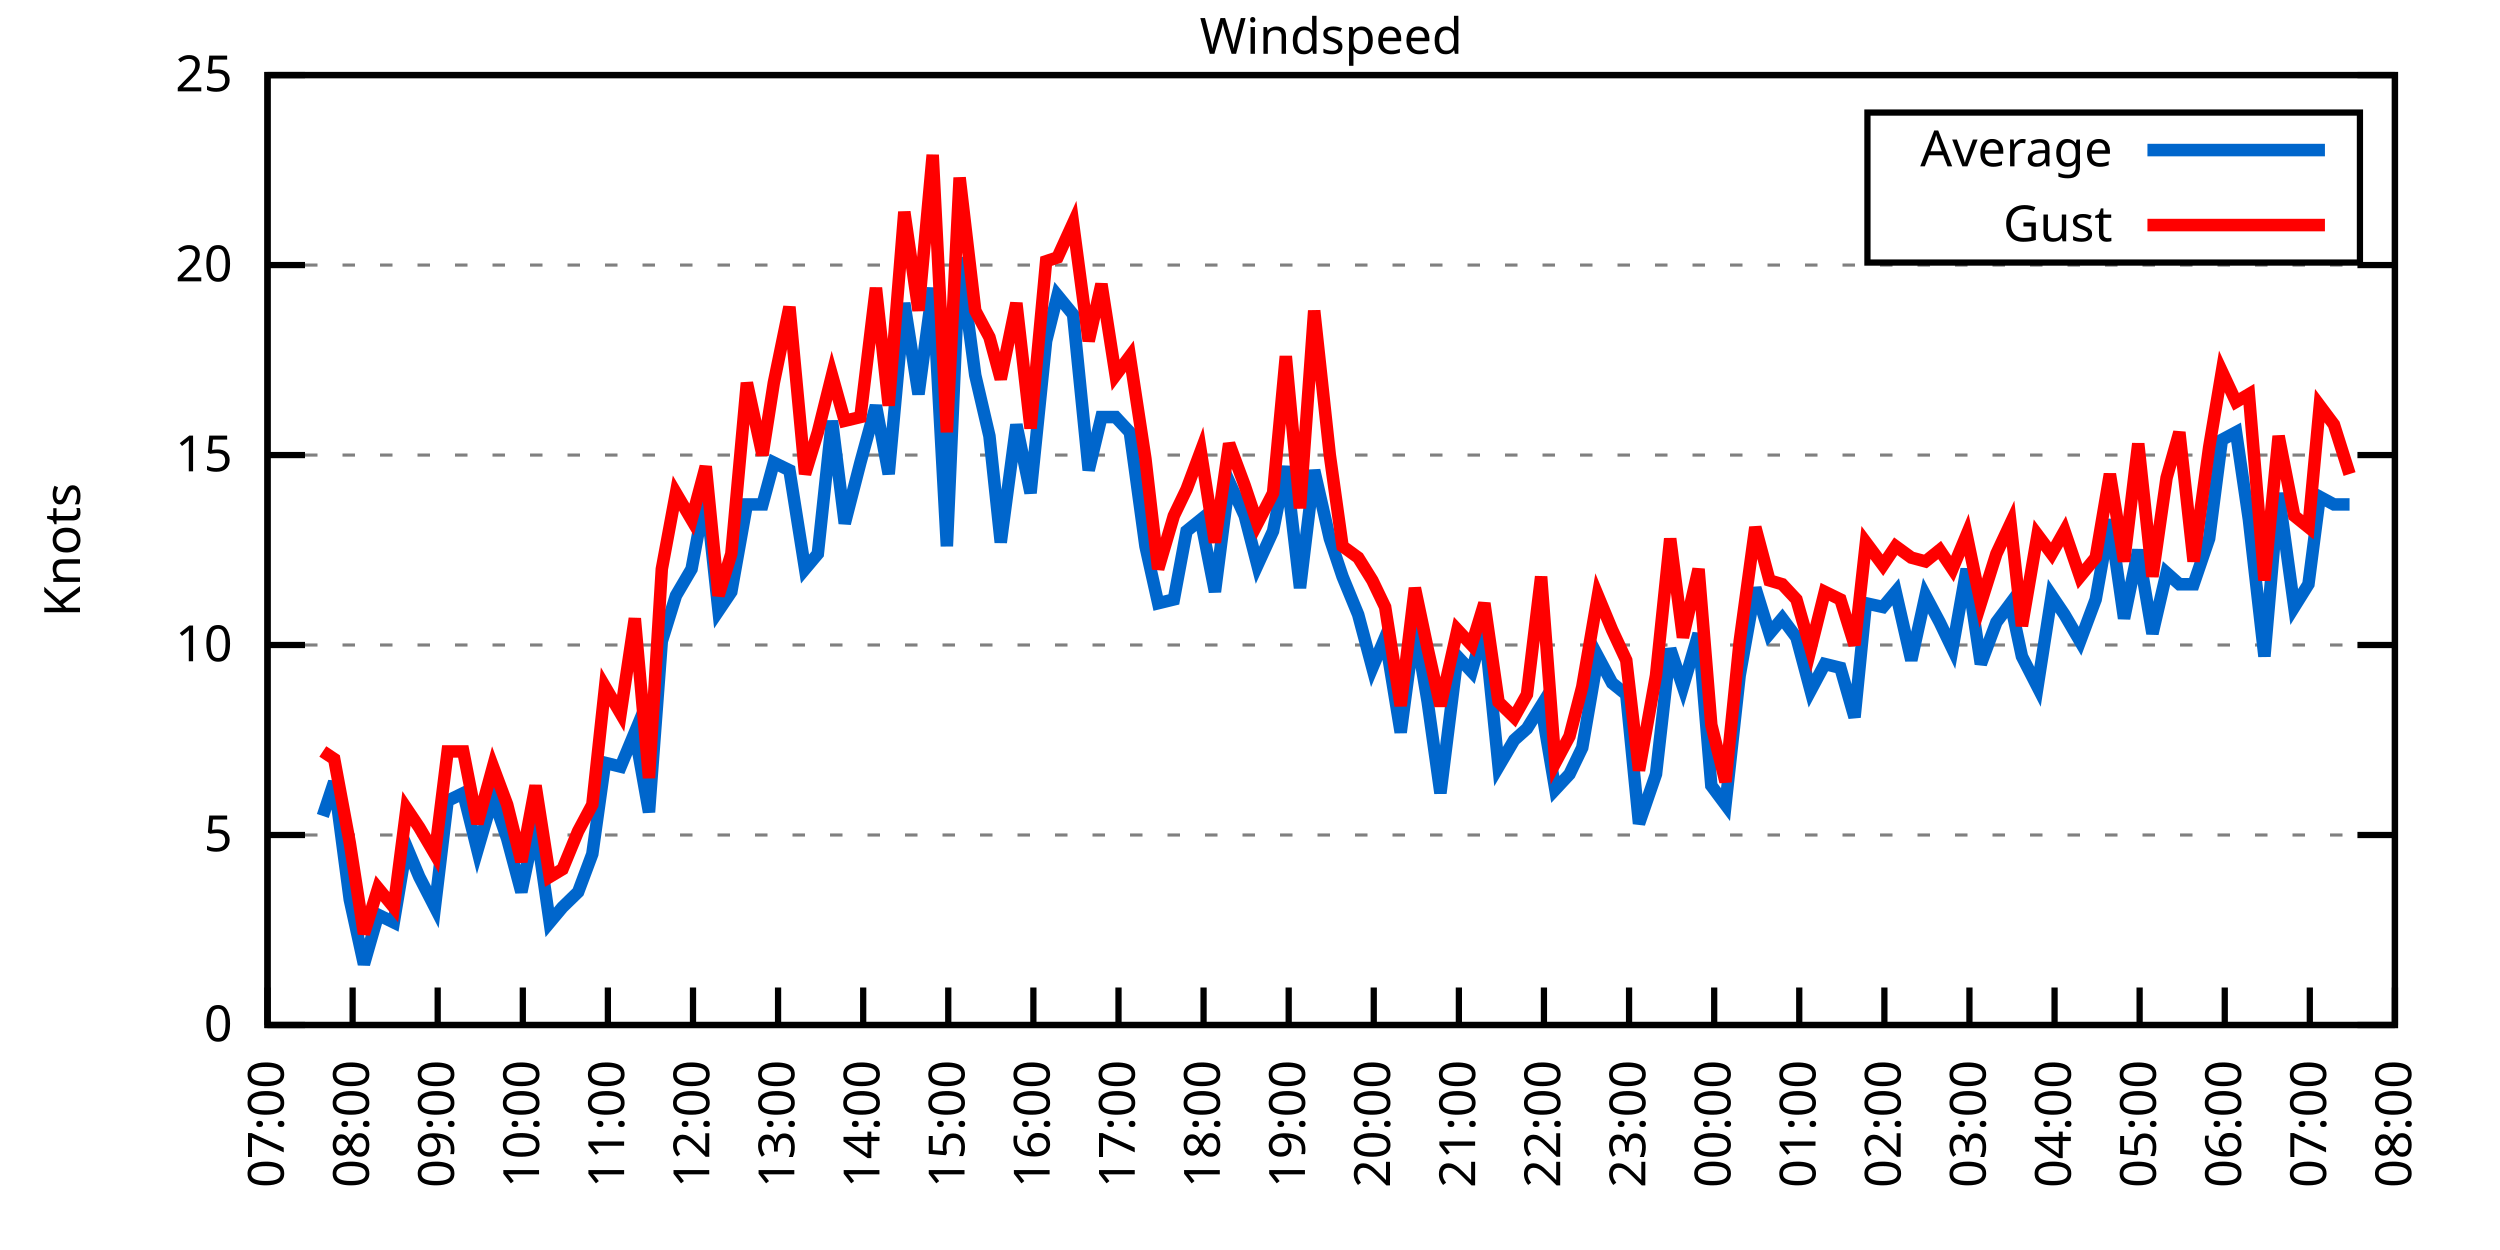
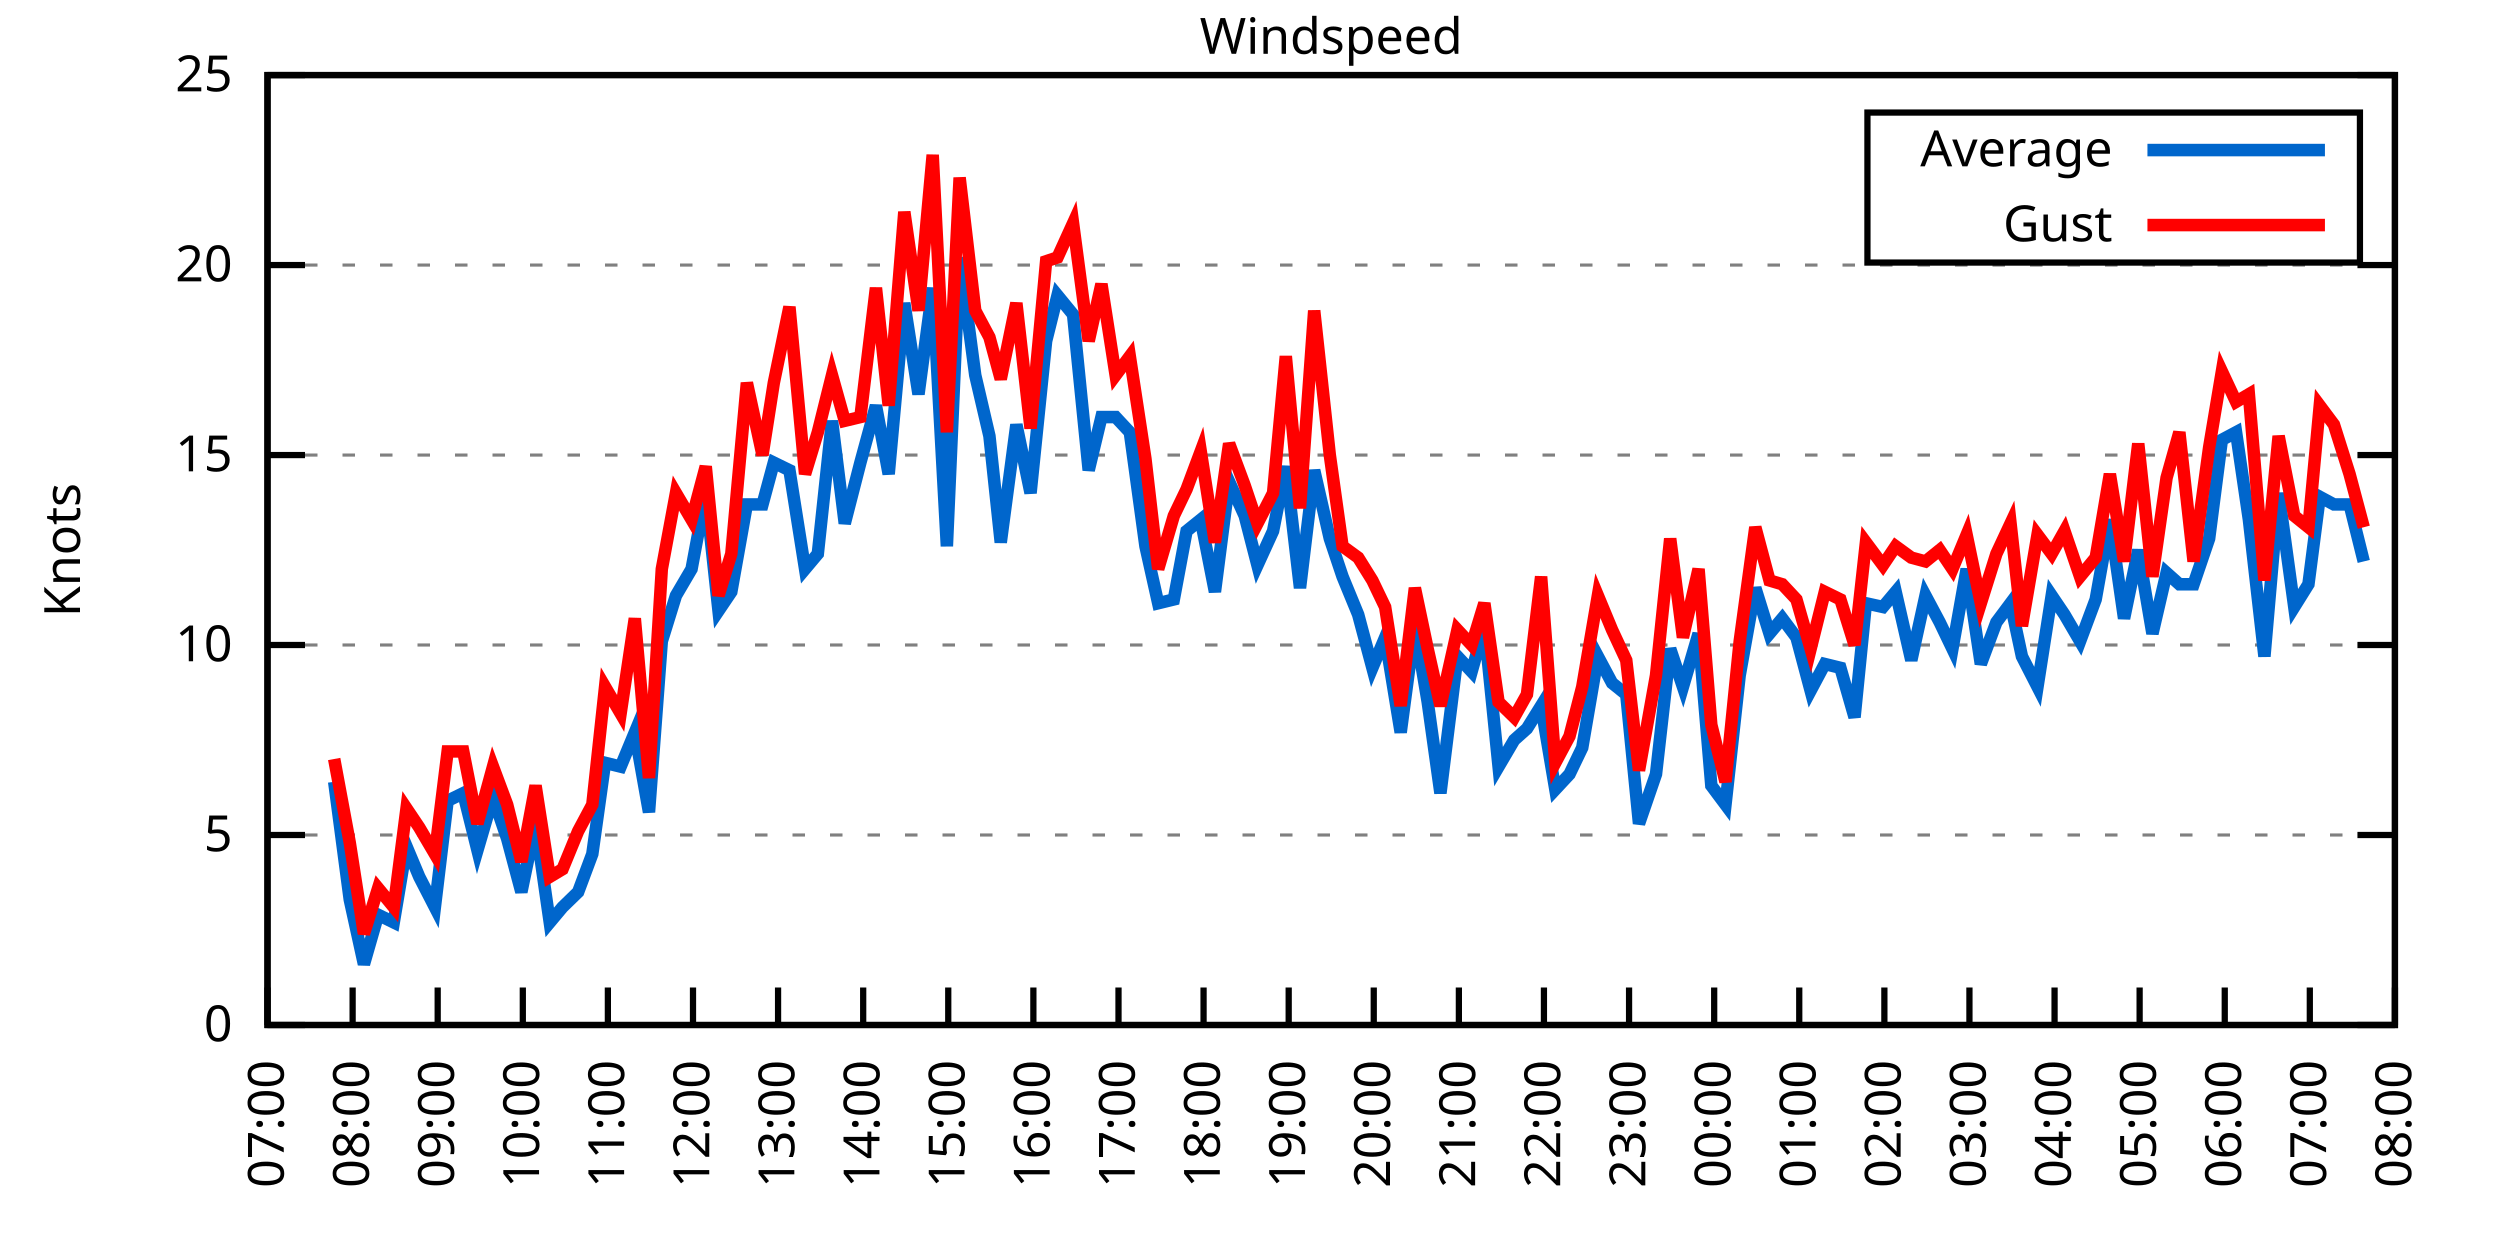
<svg xmlns="http://www.w3.org/2000/svg" xmlns:xlink="http://www.w3.org/1999/xlink" width="400" height="200" viewBox="0 0 400 200">
  <g id="gnuplot_canvas">
    <rect x="0" y="0" width="400" height="200" fill="none" />
    <defs>
      <circle id="gpDot" r="0.5" stroke-width="0.5" stroke="currentColor" />
      <path id="gpPt0" stroke-width="0.333" stroke="currentColor" d="M-1,0 h2 M0,-1 v2" />
      <path id="gpPt1" stroke-width="0.333" stroke="currentColor" d="M-1,-1 L1,1 M1,-1 L-1,1" />
      <path id="gpPt2" stroke-width="0.333" stroke="currentColor" d="M-1,0 L1,0 M0,-1 L0,1 M-1,-1 L1,1 M-1,1 L1,-1" />
      <rect id="gpPt3" stroke-width="0.333" stroke="currentColor" x="-1" y="-1" width="2" height="2" />
      <rect id="gpPt4" stroke-width="0.333" stroke="currentColor" fill="currentColor" x="-1" y="-1" width="2" height="2" />
      <circle id="gpPt5" stroke-width="0.333" stroke="currentColor" cx="0" cy="0" r="1" />
      <use xlink:href="#gpPt5" id="gpPt6" fill="currentColor" stroke="none" />
      <path id="gpPt7" stroke-width="0.333" stroke="currentColor" d="M0,-1.33 L-1.33,0.67 L1.33,0.67 z" />
      <use xlink:href="#gpPt7" id="gpPt8" fill="currentColor" stroke="none" />
      <use xlink:href="#gpPt7" id="gpPt9" stroke="currentColor" transform="rotate(180)" />
      <use xlink:href="#gpPt9" id="gpPt10" fill="currentColor" stroke="none" />
      <use xlink:href="#gpPt3" id="gpPt11" stroke="currentColor" transform="rotate(45)" />
      <use xlink:href="#gpPt11" id="gpPt12" fill="currentColor" stroke="none" />
      <path id="gpPt13" stroke-width="0.333" stroke="currentColor" d="M0,1.330 L1.265,0.411 L0.782,-1.067 L-0.782,-1.076 L-1.265,0.411 z" />
      <use xlink:href="#gpPt13" id="gpPt14" fill="currentColor" stroke="none" />
      <filter id="textbox" filterUnits="objectBoundingBox" x="0" y="0" height="1" width="1">
        <feFlood flood-color="white" flood-opacity="1" result="bgnd" />
        <feComposite in="SourceGraphic" in2="bgnd" operator="atop" />
      </filter>
      <filter id="greybox" filterUnits="objectBoundingBox" x="0" y="0" height="1" width="1">
        <feFlood flood-color="lightgrey" flood-opacity="1" result="grey" />
        <feComposite in="SourceGraphic" in2="grey" operator="atop" />
      </filter>
    </defs>
    <g fill="none" color="white" stroke="currentColor" stroke-width="1.00" stroke-linecap="butt" stroke-linejoin="miter">
</g>
    <g fill="none" color="black" stroke="currentColor" stroke-width="1.00" stroke-linecap="butt" stroke-linejoin="miter">
      <g stroke="none" shape-rendering="crispEdges">
        <polygon fill="rgb(255, 255, 255)" points="42.80,164.00 383.18,164.00 383.18,12.02 42.80,12.02 " />
      </g>
    </g>
    <g fill="none" color="black" stroke="currentColor" stroke-width="1.00" stroke-linecap="butt" stroke-linejoin="miter">
</g>
    <g fill="none" color="black" stroke="black" stroke-width="0.50" stroke-linecap="butt" stroke-linejoin="miter">
</g>
    <g fill="none" color="gray" stroke="currentColor" stroke-width="0.50" stroke-linecap="butt" stroke-linejoin="miter">
      <path stroke="gray" stroke-dasharray="2,4" class="gridline" d="M42.80,164.00 L383.19,164.00  " />
    </g>
    <g fill="none" color="gray" stroke="gray" stroke-width="1.00" stroke-linecap="butt" stroke-linejoin="miter">
</g>
    <g fill="none" color="black" stroke="currentColor" stroke-width="1.00" stroke-linecap="butt" stroke-linejoin="miter">
      <path stroke="black" d="M42.80,164.00 L48.80,164.00 M383.19,164.00 L377.19,164.00  " />
      <g transform="translate(37.20,166.60)" stroke="none" fill="black" font-family="Sans" font-size="8.00" text-anchor="end">
        <text>
          <tspan font-family="Sans"> 0</tspan>
        </text>
      </g>
    </g>
    <g fill="none" color="black" stroke="currentColor" stroke-width="1.00" stroke-linecap="butt" stroke-linejoin="miter">
</g>
    <g fill="none" color="black" stroke="black" stroke-width="0.50" stroke-linecap="butt" stroke-linejoin="miter">
</g>
    <g fill="none" color="gray" stroke="currentColor" stroke-width="0.50" stroke-linecap="butt" stroke-linejoin="miter">
      <path stroke="gray" stroke-dasharray="2,4" class="gridline" d="M42.80,133.60 L383.19,133.60  " />
    </g>
    <g fill="none" color="gray" stroke="gray" stroke-width="1.00" stroke-linecap="butt" stroke-linejoin="miter">
</g>
    <g fill="none" color="black" stroke="currentColor" stroke-width="1.00" stroke-linecap="butt" stroke-linejoin="miter">
      <path stroke="black" d="M42.80,133.60 L48.80,133.60 M383.19,133.60 L377.19,133.60  " />
      <g transform="translate(37.20,136.20)" stroke="none" fill="black" font-family="Sans" font-size="8.00" text-anchor="end">
        <text>
          <tspan font-family="Sans"> 5</tspan>
        </text>
      </g>
    </g>
    <g fill="none" color="black" stroke="currentColor" stroke-width="1.00" stroke-linecap="butt" stroke-linejoin="miter">
</g>
    <g fill="none" color="black" stroke="black" stroke-width="0.50" stroke-linecap="butt" stroke-linejoin="miter">
</g>
    <g fill="none" color="gray" stroke="currentColor" stroke-width="0.50" stroke-linecap="butt" stroke-linejoin="miter">
      <path stroke="gray" stroke-dasharray="2,4" class="gridline" d="M42.80,103.20 L383.19,103.20  " />
    </g>
    <g fill="none" color="gray" stroke="gray" stroke-width="1.00" stroke-linecap="butt" stroke-linejoin="miter">
</g>
    <g fill="none" color="black" stroke="currentColor" stroke-width="1.00" stroke-linecap="butt" stroke-linejoin="miter">
      <path stroke="black" d="M42.80,103.20 L48.80,103.20 M383.19,103.20 L377.19,103.20  " />
      <g transform="translate(37.20,105.80)" stroke="none" fill="black" font-family="Sans" font-size="8.00" text-anchor="end">
        <text>
          <tspan font-family="Sans"> 10</tspan>
        </text>
      </g>
    </g>
    <g fill="none" color="black" stroke="currentColor" stroke-width="1.00" stroke-linecap="butt" stroke-linejoin="miter">
</g>
    <g fill="none" color="black" stroke="black" stroke-width="0.50" stroke-linecap="butt" stroke-linejoin="miter">
</g>
    <g fill="none" color="gray" stroke="currentColor" stroke-width="0.50" stroke-linecap="butt" stroke-linejoin="miter">
      <path stroke="gray" stroke-dasharray="2,4" class="gridline" d="M42.80,72.81 L383.19,72.81  " />
    </g>
    <g fill="none" color="gray" stroke="gray" stroke-width="1.00" stroke-linecap="butt" stroke-linejoin="miter">
</g>
    <g fill="none" color="black" stroke="currentColor" stroke-width="1.00" stroke-linecap="butt" stroke-linejoin="miter">
      <path stroke="black" d="M42.80,72.81 L48.80,72.81 M383.19,72.81 L377.19,72.81  " />
      <g transform="translate(37.20,75.41)" stroke="none" fill="black" font-family="Sans" font-size="8.00" text-anchor="end">
        <text>
          <tspan font-family="Sans"> 15</tspan>
        </text>
      </g>
    </g>
    <g fill="none" color="black" stroke="currentColor" stroke-width="1.00" stroke-linecap="butt" stroke-linejoin="miter">
</g>
    <g fill="none" color="black" stroke="black" stroke-width="0.50" stroke-linecap="butt" stroke-linejoin="miter">
</g>
    <g fill="none" color="gray" stroke="currentColor" stroke-width="0.50" stroke-linecap="butt" stroke-linejoin="miter">
      <path stroke="gray" stroke-dasharray="2,4" class="gridline" d="M42.80,42.41 L383.19,42.41  " />
    </g>
    <g fill="none" color="gray" stroke="gray" stroke-width="1.00" stroke-linecap="butt" stroke-linejoin="miter">
</g>
    <g fill="none" color="black" stroke="currentColor" stroke-width="1.00" stroke-linecap="butt" stroke-linejoin="miter">
      <path stroke="black" d="M42.80,42.41 L48.80,42.41 M383.19,42.41 L377.19,42.41  " />
      <g transform="translate(37.20,45.01)" stroke="none" fill="black" font-family="Sans" font-size="8.00" text-anchor="end">
        <text>
          <tspan font-family="Sans"> 20</tspan>
        </text>
      </g>
    </g>
    <g fill="none" color="black" stroke="currentColor" stroke-width="1.00" stroke-linecap="butt" stroke-linejoin="miter">
</g>
    <g fill="none" color="black" stroke="black" stroke-width="0.50" stroke-linecap="butt" stroke-linejoin="miter">
</g>
    <g fill="none" color="gray" stroke="currentColor" stroke-width="0.50" stroke-linecap="butt" stroke-linejoin="miter">
      <path stroke="gray" stroke-dasharray="2,4" class="gridline" d="M42.80,12.01 L383.19,12.01  " />
    </g>
    <g fill="none" color="gray" stroke="gray" stroke-width="1.00" stroke-linecap="butt" stroke-linejoin="miter">
</g>
    <g fill="none" color="black" stroke="currentColor" stroke-width="1.00" stroke-linecap="butt" stroke-linejoin="miter">
      <path stroke="black" d="M42.80,12.01 L48.80,12.01 M383.19,12.01 L377.19,12.01  " />
      <g transform="translate(37.20,14.61)" stroke="none" fill="black" font-family="Sans" font-size="8.00" text-anchor="end">
        <text>
          <tspan font-family="Sans"> 25</tspan>
        </text>
      </g>
    </g>
    <g fill="none" color="black" stroke="currentColor" stroke-width="1.00" stroke-linecap="butt" stroke-linejoin="miter">
      <path stroke="black" d="M42.80,164.00 L42.80,158.00  " />
      <g transform="translate(45.40,169.60) rotate(270.00)" stroke="none" fill="black" font-family="Sans" font-size="8.00" text-anchor="end">
        <text>
          <tspan font-family="Sans">07:00</tspan>
        </text>
      </g>
    </g>
    <g fill="none" color="black" stroke="currentColor" stroke-width="1.00" stroke-linecap="butt" stroke-linejoin="miter">
      <path stroke="black" d="M56.42,164.00 L56.42,158.00  " />
      <g transform="translate(59.02,169.60) rotate(270.00)" stroke="none" fill="black" font-family="Sans" font-size="8.00" text-anchor="end">
        <text>
          <tspan font-family="Sans">08:00</tspan>
        </text>
      </g>
    </g>
    <g fill="none" color="black" stroke="currentColor" stroke-width="1.00" stroke-linecap="butt" stroke-linejoin="miter">
      <path stroke="black" d="M70.03,164.00 L70.03,158.00  " />
      <g transform="translate(72.63,169.60) rotate(270.00)" stroke="none" fill="black" font-family="Sans" font-size="8.00" text-anchor="end">
        <text>
          <tspan font-family="Sans">09:00</tspan>
        </text>
      </g>
    </g>
    <g fill="none" color="black" stroke="currentColor" stroke-width="1.00" stroke-linecap="butt" stroke-linejoin="miter">
      <path stroke="black" d="M83.65,164.00 L83.65,158.00  " />
      <g transform="translate(86.25,169.60) rotate(270.00)" stroke="none" fill="black" font-family="Sans" font-size="8.00" text-anchor="end">
        <text>
          <tspan font-family="Sans">10:00</tspan>
        </text>
      </g>
    </g>
    <g fill="none" color="black" stroke="currentColor" stroke-width="1.00" stroke-linecap="butt" stroke-linejoin="miter">
      <path stroke="black" d="M97.26,164.00 L97.26,158.00  " />
      <g transform="translate(99.86,169.60) rotate(270.00)" stroke="none" fill="black" font-family="Sans" font-size="8.00" text-anchor="end">
        <text>
          <tspan font-family="Sans">11:00</tspan>
        </text>
      </g>
    </g>
    <g fill="none" color="black" stroke="currentColor" stroke-width="1.00" stroke-linecap="butt" stroke-linejoin="miter">
      <path stroke="black" d="M110.88,164.00 L110.88,158.00  " />
      <g transform="translate(113.48,169.60) rotate(270.00)" stroke="none" fill="black" font-family="Sans" font-size="8.00" text-anchor="end">
        <text>
          <tspan font-family="Sans">12:00</tspan>
        </text>
      </g>
    </g>
    <g fill="none" color="black" stroke="currentColor" stroke-width="1.00" stroke-linecap="butt" stroke-linejoin="miter">
      <path stroke="black" d="M124.49,164.00 L124.49,158.00  " />
      <g transform="translate(127.09,169.60) rotate(270.00)" stroke="none" fill="black" font-family="Sans" font-size="8.00" text-anchor="end">
        <text>
          <tspan font-family="Sans">13:00</tspan>
        </text>
      </g>
    </g>
    <g fill="none" color="black" stroke="currentColor" stroke-width="1.00" stroke-linecap="butt" stroke-linejoin="miter">
      <path stroke="black" d="M138.11,164.00 L138.11,158.00  " />
      <g transform="translate(140.71,169.60) rotate(270.00)" stroke="none" fill="black" font-family="Sans" font-size="8.00" text-anchor="end">
        <text>
          <tspan font-family="Sans">14:00</tspan>
        </text>
      </g>
    </g>
    <g fill="none" color="black" stroke="currentColor" stroke-width="1.00" stroke-linecap="butt" stroke-linejoin="miter">
      <path stroke="black" d="M151.72,164.00 L151.72,158.00  " />
      <g transform="translate(154.32,169.60) rotate(270.00)" stroke="none" fill="black" font-family="Sans" font-size="8.00" text-anchor="end">
        <text>
          <tspan font-family="Sans">15:00</tspan>
        </text>
      </g>
    </g>
    <g fill="none" color="black" stroke="currentColor" stroke-width="1.00" stroke-linecap="butt" stroke-linejoin="miter">
      <path stroke="black" d="M165.34,164.00 L165.34,158.00  " />
      <g transform="translate(167.94,169.60) rotate(270.00)" stroke="none" fill="black" font-family="Sans" font-size="8.00" text-anchor="end">
        <text>
          <tspan font-family="Sans">16:00</tspan>
        </text>
      </g>
    </g>
    <g fill="none" color="black" stroke="currentColor" stroke-width="1.00" stroke-linecap="butt" stroke-linejoin="miter">
      <path stroke="black" d="M178.96,164.00 L178.96,158.00  " />
      <g transform="translate(181.56,169.60) rotate(270.00)" stroke="none" fill="black" font-family="Sans" font-size="8.00" text-anchor="end">
        <text>
          <tspan font-family="Sans">17:00</tspan>
        </text>
      </g>
    </g>
    <g fill="none" color="black" stroke="currentColor" stroke-width="1.00" stroke-linecap="butt" stroke-linejoin="miter">
      <path stroke="black" d="M192.57,164.00 L192.57,158.00  " />
      <g transform="translate(195.17,169.60) rotate(270.00)" stroke="none" fill="black" font-family="Sans" font-size="8.00" text-anchor="end">
        <text>
          <tspan font-family="Sans">18:00</tspan>
        </text>
      </g>
    </g>
    <g fill="none" color="black" stroke="currentColor" stroke-width="1.00" stroke-linecap="butt" stroke-linejoin="miter">
      <path stroke="black" d="M206.19,164.00 L206.19,158.00  " />
      <g transform="translate(208.79,169.60) rotate(270.00)" stroke="none" fill="black" font-family="Sans" font-size="8.00" text-anchor="end">
        <text>
          <tspan font-family="Sans">19:00</tspan>
        </text>
      </g>
    </g>
    <g fill="none" color="black" stroke="currentColor" stroke-width="1.00" stroke-linecap="butt" stroke-linejoin="miter">
      <path stroke="black" d="M219.80,164.00 L219.80,158.00  " />
      <g transform="translate(222.40,169.60) rotate(270.00)" stroke="none" fill="black" font-family="Sans" font-size="8.00" text-anchor="end">
        <text>
          <tspan font-family="Sans">20:00</tspan>
        </text>
      </g>
    </g>
    <g fill="none" color="black" stroke="currentColor" stroke-width="1.00" stroke-linecap="butt" stroke-linejoin="miter">
      <path stroke="black" d="M233.42,164.00 L233.42,158.00  " />
      <g transform="translate(236.02,169.60) rotate(270.00)" stroke="none" fill="black" font-family="Sans" font-size="8.00" text-anchor="end">
        <text>
          <tspan font-family="Sans">21:00</tspan>
        </text>
      </g>
    </g>
    <g fill="none" color="black" stroke="currentColor" stroke-width="1.00" stroke-linecap="butt" stroke-linejoin="miter">
      <path stroke="black" d="M247.03,164.00 L247.03,158.00  " />
      <g transform="translate(249.63,169.60) rotate(270.00)" stroke="none" fill="black" font-family="Sans" font-size="8.00" text-anchor="end">
        <text>
          <tspan font-family="Sans">22:00</tspan>
        </text>
      </g>
    </g>
    <g fill="none" color="black" stroke="currentColor" stroke-width="1.00" stroke-linecap="butt" stroke-linejoin="miter">
      <path stroke="black" d="M260.65,164.00 L260.65,158.00  " />
      <g transform="translate(263.25,169.60) rotate(270.00)" stroke="none" fill="black" font-family="Sans" font-size="8.00" text-anchor="end">
        <text>
          <tspan font-family="Sans">23:00</tspan>
        </text>
      </g>
    </g>
    <g fill="none" color="black" stroke="currentColor" stroke-width="1.00" stroke-linecap="butt" stroke-linejoin="miter">
      <path stroke="black" d="M274.27,164.00 L274.27,158.00  " />
      <g transform="translate(276.87,169.60) rotate(270.00)" stroke="none" fill="black" font-family="Sans" font-size="8.00" text-anchor="end">
        <text>
          <tspan font-family="Sans">00:00</tspan>
        </text>
      </g>
    </g>
    <g fill="none" color="black" stroke="currentColor" stroke-width="1.00" stroke-linecap="butt" stroke-linejoin="miter">
      <path stroke="black" d="M287.88,164.00 L287.88,158.00  " />
      <g transform="translate(290.48,169.60) rotate(270.00)" stroke="none" fill="black" font-family="Sans" font-size="8.00" text-anchor="end">
        <text>
          <tspan font-family="Sans">01:00</tspan>
        </text>
      </g>
    </g>
    <g fill="none" color="black" stroke="currentColor" stroke-width="1.00" stroke-linecap="butt" stroke-linejoin="miter">
      <path stroke="black" d="M301.50,164.00 L301.50,158.00  " />
      <g transform="translate(304.10,169.60) rotate(270.00)" stroke="none" fill="black" font-family="Sans" font-size="8.00" text-anchor="end">
        <text>
          <tspan font-family="Sans">02:00</tspan>
        </text>
      </g>
    </g>
    <g fill="none" color="black" stroke="currentColor" stroke-width="1.00" stroke-linecap="butt" stroke-linejoin="miter">
      <path stroke="black" d="M315.11,164.00 L315.11,158.00  " />
      <g transform="translate(317.71,169.60) rotate(270.00)" stroke="none" fill="black" font-family="Sans" font-size="8.00" text-anchor="end">
        <text>
          <tspan font-family="Sans">03:00</tspan>
        </text>
      </g>
    </g>
    <g fill="none" color="black" stroke="currentColor" stroke-width="1.00" stroke-linecap="butt" stroke-linejoin="miter">
      <path stroke="black" d="M328.73,164.00 L328.73,158.00  " />
      <g transform="translate(331.33,169.60) rotate(270.00)" stroke="none" fill="black" font-family="Sans" font-size="8.00" text-anchor="end">
        <text>
          <tspan font-family="Sans">04:00</tspan>
        </text>
      </g>
    </g>
    <g fill="none" color="black" stroke="currentColor" stroke-width="1.00" stroke-linecap="butt" stroke-linejoin="miter">
      <path stroke="black" d="M342.34,164.00 L342.34,158.00  " />
      <g transform="translate(344.94,169.60) rotate(270.00)" stroke="none" fill="black" font-family="Sans" font-size="8.00" text-anchor="end">
        <text>
          <tspan font-family="Sans">05:00</tspan>
        </text>
      </g>
    </g>
    <g fill="none" color="black" stroke="currentColor" stroke-width="1.00" stroke-linecap="butt" stroke-linejoin="miter">
      <path stroke="black" d="M355.96,164.00 L355.96,158.00  " />
      <g transform="translate(358.56,169.60) rotate(270.00)" stroke="none" fill="black" font-family="Sans" font-size="8.00" text-anchor="end">
        <text>
          <tspan font-family="Sans">06:00</tspan>
        </text>
      </g>
    </g>
    <g fill="none" color="black" stroke="currentColor" stroke-width="1.00" stroke-linecap="butt" stroke-linejoin="miter">
      <path stroke="black" d="M369.57,164.00 L369.57,158.00  " />
      <g transform="translate(372.17,169.60) rotate(270.00)" stroke="none" fill="black" font-family="Sans" font-size="8.00" text-anchor="end">
        <text>
          <tspan font-family="Sans">07:00</tspan>
        </text>
      </g>
    </g>
    <g fill="none" color="black" stroke="currentColor" stroke-width="1.00" stroke-linecap="butt" stroke-linejoin="miter">
      <path stroke="black" d="M383.19,164.00 L383.19,158.00  " />
      <g transform="translate(385.79,169.60) rotate(270.00)" stroke="none" fill="black" font-family="Sans" font-size="8.00" text-anchor="end">
        <text>
          <tspan font-family="Sans">08:00</tspan>
        </text>
      </g>
    </g>
    <g fill="none" color="black" stroke="currentColor" stroke-width="1.00" stroke-linecap="butt" stroke-linejoin="miter">
</g>
    <g fill="none" color="black" stroke="currentColor" stroke-width="1.00" stroke-linecap="butt" stroke-linejoin="miter">
      <path stroke="black" d="M42.80,12.01 L42.80,164.00 L383.19,164.00 L383.19,12.01 L42.80,12.01 Z  " />
    </g>
    <g fill="none" color="black" stroke="currentColor" stroke-width="1.00" stroke-linecap="butt" stroke-linejoin="miter">
</g>
    <g fill="none" color="black" stroke="currentColor" stroke-width="1.00" stroke-linecap="butt" stroke-linejoin="miter">
      <path stroke="black" d="M298.79,42.01 L298.79,18.01 L377.59,18.01 L377.59,42.01 L298.79,42.01 Z  " />
    </g>
    <g id="Windspeed_plot_1">
      <g fill="none" color="white" stroke="black" stroke-width="2.00" stroke-linecap="butt" stroke-linejoin="miter">
</g>
      <g fill="none" color="black" stroke="currentColor" stroke-width="2.00" stroke-linecap="butt" stroke-linejoin="miter">
        <g transform="translate(337.99,26.61)" stroke="none" fill="black" font-family="Sans" font-size="8.00" text-anchor="end">
          <text>
            <tspan font-family="Sans">Average</tspan>
          </text>
        </g>
      </g>
      <g fill="none" color="black" stroke="currentColor" stroke-width="2.00" stroke-linecap="butt" stroke-linejoin="miter">
-         <path stroke="rgb(  0, 102, 204)" d="M343.59,24.01 L371.99,24.01 M51.65,130.56 L53.47,125.09 L55.96,143.94 L58.23,154.27 L60.50,146.37 L63.00,147.59   L65.04,135.43 L67.08,140.29 L69.58,145.15 L71.62,128.13 L74.12,126.91 L76.39,136.03 L78.88,127.52 L81.15,134.21   L83.42,142.72 L85.69,131.78 L87.96,147.59 L90.00,145.15 L92.50,142.72 L94.77,136.64 L96.81,122.05 L99.30,122.66   L101.57,117.19 L103.84,129.95 L105.89,102.60 L108.15,95.30 L110.65,91.04 L112.92,78.89 L114.96,97.73 L117.01,94.69   L119.50,80.71 L122.00,80.71 L123.81,74.02 L126.31,75.24 L128.81,91.04 L130.85,88.61 L133.12,67.33 L135.16,83.75   L137.66,74.02 L140.15,64.90 L142.19,75.85 L144.69,48.49 L146.96,63.08 L149.23,46.06 L151.50,87.40 L153.54,41.19   L156.04,60.04 L158.31,69.77 L160.12,86.79 L162.62,67.94 L164.89,78.89 L167.38,54.57 L169.20,47.27 L171.69,50.31   L174.19,75.24 L176.23,66.73 L178.50,66.73 L180.77,69.16 L183.27,87.40 L185.31,96.52 L187.81,95.91 L189.85,84.97   L192.12,83.14 L194.39,94.69 L196.66,77.06 L199.15,82.53 L201.19,90.44 L203.69,84.97 L205.73,74.63 L208.00,94.08   L210.27,75.24 L212.77,86.18 L214.81,92.26 L217.31,98.34 L219.58,106.85 L221.62,101.99 L224.11,117.19 L226.38,100.16   L228.43,112.32 L230.47,126.91 L233.19,105.03 L235.46,107.46 L237.50,100.16 L239.77,122.66 L242.27,118.40 L244.31,116.58   L246.58,112.93 L248.85,126.31 L251.12,123.87 L253.16,119.62 L255.66,105.03 L257.93,109.28 L260.20,111.11 L262.24,131.78   L264.96,123.87 L267.23,103.81 L269.27,109.89 L271.77,101.38 L273.81,125.70 L276.08,128.74 L278.35,108.07 L280.85,94.08   L283.12,101.38 L285.16,98.95 L287.43,101.99 L289.70,110.50 L291.97,106.24 L294.46,106.85 L296.73,114.76 L298.55,96.52   L301.27,97.12 L303.31,94.69 L305.81,105.64 L308.08,95.30 L310.35,99.56 L312.39,103.81 L314.66,91.04 L316.93,106.24   L319.42,99.56 L321.69,96.52 L323.51,105.03 L326.00,109.89 L328.27,95.30 L330.32,98.34 L332.81,102.60 L335.31,95.91   L337.58,83.14 L339.85,98.95 L342.12,88.00 L344.39,101.38 L346.65,91.65 L348.70,93.48 L350.97,93.48 L353.46,86.18   L355.50,70.37 L357.77,69.16 L359.82,83.14 L362.31,105.03 L364.58,78.89 L367.08,97.12 L369.35,93.48 L371.16,79.49   L373.43,80.71 L375.93,80.71  " />
+         <path stroke="rgb(  0, 102, 204)" d="M343.59,24.01 L371.99,24.01 M53.47,125.09 L55.96,143.94 L58.23,154.27 L60.50,146.37 L63.00,147.59 L65.04,135.43   L67.08,140.29 L69.58,145.15 L71.62,128.13 L74.12,126.91 L76.39,136.03 L78.88,127.52 L81.15,134.21 L83.42,142.72   L85.69,131.78 L87.96,147.59 L90.00,145.15 L92.50,142.72 L94.77,136.64 L96.81,122.05 L99.30,122.66 L101.57,117.19   L103.84,129.95 L105.89,102.60 L108.15,95.30 L110.65,91.04 L112.92,78.89 L114.96,97.73 L117.01,94.69 L119.50,80.71   L122.00,80.71 L123.81,74.02 L126.31,75.24 L128.81,91.04 L130.85,88.61 L133.12,67.33 L135.16,83.75 L137.66,74.02   L140.15,64.90 L142.19,75.85 L144.69,48.49 L146.96,63.08 L149.23,46.06 L151.50,87.40 L153.54,41.19 L156.04,60.04   L158.31,69.77 L160.12,86.79 L162.62,67.94 L164.89,78.89 L167.38,54.57 L169.20,47.27 L171.69,50.31 L174.19,75.24   L176.23,66.73 L178.50,66.73 L180.77,69.16 L183.27,87.40 L185.31,96.52 L187.81,95.91 L189.85,84.97 L192.12,83.14   L194.39,94.69 L196.66,77.06 L199.15,82.53 L201.19,90.44 L203.69,84.97 L205.73,74.63 L208.00,94.08 L210.27,75.24   L212.77,86.18 L214.81,92.26 L217.31,98.34 L219.58,106.85 L221.62,101.99 L224.11,117.19 L226.38,100.16 L228.43,112.32   L230.47,126.91 L233.19,105.03 L235.46,107.46 L237.50,100.16 L239.77,122.66 L242.27,118.40 L244.31,116.58 L246.58,112.93   L248.85,126.31 L251.12,123.87 L253.16,119.62 L255.66,105.03 L257.93,109.28 L260.20,111.11 L262.24,131.78 L264.96,123.87   L267.23,103.81 L269.27,109.89 L271.77,101.38 L273.81,125.70 L276.08,128.74 L278.35,108.07 L280.85,94.08 L283.12,101.38   L285.16,98.95 L287.43,101.99 L289.70,110.50 L291.97,106.24 L294.46,106.85 L296.73,114.76 L298.55,96.52 L301.27,97.12   L303.31,94.69 L305.81,105.64 L308.08,95.30 L310.35,99.56 L312.39,103.81 L314.66,91.04 L316.93,106.24 L319.42,99.56   L321.69,96.52 L323.51,105.03 L326.00,109.89 L328.27,95.30 L330.32,98.34 L332.81,102.60 L335.31,95.91 L337.58,83.14   L339.85,98.95 L342.12,88.00 L344.39,101.38 L346.65,91.65 L348.70,93.48 L350.97,93.48 L353.46,86.18 L355.50,70.37   L357.77,69.16 L359.82,83.14 L362.31,105.03 L364.58,78.89 L367.08,97.12 L369.35,93.48 L371.16,79.49 L373.43,80.71   L375.93,80.71 L378.20,89.83  " />
      </g>
    </g>
    <g id="Windspeed_plot_2">
      <g fill="none" color="black" stroke="currentColor" stroke-width="2.00" stroke-linecap="butt" stroke-linejoin="miter">
        <g transform="translate(337.99,38.61)" stroke="none" fill="black" font-family="Sans" font-size="8.00" text-anchor="end">
          <text>
            <tspan font-family="Sans">Gust</tspan>
          </text>
        </g>
      </g>
      <g fill="none" color="black" stroke="currentColor" stroke-width="2.00" stroke-linecap="butt" stroke-linejoin="miter">
-         <path stroke="rgb(255,   0,   0)" d="M343.59,36.01 L371.99,36.01 M51.65,120.23 L53.47,121.44 L55.96,134.82 L58.23,149.41 L60.50,142.11 L63.00,145.15   L65.04,129.35 L67.08,132.39 L69.58,136.64 L71.62,120.23 L74.12,120.23 L76.39,131.78 L78.88,122.66 L81.15,128.74   L83.42,137.86 L85.69,125.70 L87.96,140.29 L90.00,139.07 L92.50,132.99 L94.77,128.74 L96.81,109.89 L99.30,114.15   L101.57,98.95 L103.84,124.48 L105.89,91.04 L108.15,78.89 L110.65,83.14 L112.92,74.63 L114.96,95.30 L117.01,88.61   L119.50,61.25 L122.00,72.81 L123.81,61.25 L126.31,49.10 L128.81,75.85 L130.85,69.16 L133.12,60.04 L135.16,67.33   L137.66,66.73 L140.15,46.06 L142.19,64.90 L144.69,33.90 L146.96,49.70 L149.23,24.78 L151.50,69.16 L153.54,28.42   L156.04,49.70 L158.31,53.96 L160.12,60.65 L162.62,48.49 L164.89,68.55 L167.38,41.80 L169.20,41.19 L171.69,35.72   L174.19,54.57 L176.23,45.45 L178.50,60.04 L180.77,57.00 L183.27,73.41 L185.31,91.04 L187.81,82.53 L189.85,78.28   L192.12,72.20 L194.39,86.79 L196.66,70.98 L199.15,77.67 L201.19,83.75 L203.69,78.89 L205.73,57.00 L208.00,81.32   L210.27,49.70 L212.77,72.81 L214.81,87.40 L217.31,89.22 L219.58,92.87 L221.62,97.12 L224.11,112.93 L226.38,94.08   L228.43,103.81 L230.47,112.93 L233.19,100.77 L235.46,103.20 L237.50,96.52 L239.77,112.32 L242.27,114.76 L244.31,111.11   L246.58,92.26 L248.85,122.05 L251.12,117.80 L253.16,109.89 L255.66,95.30 L257.93,100.77 L260.20,105.64 L262.24,123.27   L264.96,108.07 L267.23,86.18 L269.27,101.99 L271.77,91.04 L273.81,115.97 L276.08,125.09 L278.35,102.60 L280.85,84.36   L283.12,92.87 L285.16,93.48 L287.43,95.91 L289.70,103.81 L291.97,94.69 L294.46,95.91 L296.73,103.20 L298.55,86.79   L301.27,90.44 L303.31,87.40 L305.81,89.22 L308.08,89.83 L310.35,88.00 L312.39,91.04 L314.66,85.57 L316.93,96.52   L319.42,88.61 L321.69,83.75 L323.51,100.16 L326.00,85.57 L328.27,88.61 L330.32,84.97 L332.81,92.26 L335.31,89.22   L337.58,75.85 L339.85,89.83 L342.12,70.98 L344.39,92.26 L346.65,76.45 L348.70,69.16 L350.97,89.83 L353.46,71.59   L355.50,59.43 L357.77,64.29 L359.82,63.08 L362.31,92.87 L364.58,69.77 L367.08,82.53 L369.35,84.36 L371.16,64.90   L373.43,67.94 L375.93,75.85  " />
+         <path stroke="rgb(255,   0,   0)" d="M343.59,36.01 L371.99,36.01 M53.47,121.44 L55.96,134.82 L58.23,149.41 L60.50,142.11 L63.00,145.15 L65.04,129.35   L67.08,132.39 L69.58,136.64 L71.62,120.23 L74.12,120.23 L76.39,131.78 L78.88,122.66 L81.15,128.74 L83.42,137.86   L85.69,125.70 L87.96,140.29 L90.00,139.07 L92.50,132.99 L94.77,128.74 L96.81,109.89 L99.30,114.15 L101.57,98.95   L103.84,124.48 L105.89,91.04 L108.15,78.89 L110.65,83.14 L112.92,74.63 L114.96,95.30 L117.01,88.61 L119.50,61.25   L122.00,72.81 L123.81,61.25 L126.31,49.10 L128.81,75.85 L130.85,69.16 L133.12,60.04 L135.16,67.33 L137.66,66.73   L140.15,46.06 L142.19,64.90 L144.69,33.90 L146.96,49.70 L149.23,24.78 L151.50,69.16 L153.54,28.42 L156.04,49.70   L158.31,53.96 L160.12,60.65 L162.62,48.49 L164.89,68.55 L167.38,41.80 L169.20,41.19 L171.69,35.72 L174.19,54.57   L176.23,45.45 L178.50,60.04 L180.77,57.00 L183.27,73.41 L185.31,91.04 L187.81,82.53 L189.85,78.28 L192.12,72.20   L194.39,86.79 L196.66,70.98 L199.15,77.67 L201.19,83.75 L203.69,78.89 L205.73,57.00 L208.00,81.32 L210.27,49.70   L212.77,72.81 L214.81,87.40 L217.31,89.22 L219.58,92.87 L221.62,97.12 L224.11,112.93 L226.38,94.08 L228.43,103.81   L230.47,112.93 L233.19,100.77 L235.46,103.20 L237.50,96.52 L239.77,112.32 L242.27,114.76 L244.31,111.11 L246.58,92.26   L248.85,122.05 L251.12,117.80 L253.16,109.89 L255.66,95.30 L257.93,100.77 L260.20,105.64 L262.24,123.27 L264.96,108.07   L267.23,86.18 L269.27,101.99 L271.77,91.04 L273.81,115.97 L276.08,125.09 L278.35,102.60 L280.85,84.36 L283.12,92.87   L285.16,93.48 L287.43,95.91 L289.70,103.81 L291.97,94.69 L294.46,95.91 L296.73,103.20 L298.55,86.79 L301.27,90.44   L303.31,87.40 L305.81,89.22 L308.08,89.83 L310.35,88.00 L312.39,91.04 L314.66,85.57 L316.93,96.52 L319.42,88.61   L321.69,83.75 L323.51,100.16 L326.00,85.57 L328.27,88.61 L330.32,84.97 L332.81,92.26 L335.31,89.22 L337.58,75.85   L339.85,89.83 L342.12,70.98 L344.39,92.26 L346.65,76.45 L348.70,69.16 L350.97,89.83 L353.46,71.59 L355.50,59.43   L357.77,64.29 L359.82,63.08 L362.31,92.87 L364.58,69.77 L367.08,82.53 L369.35,84.36 L371.16,64.90 L373.43,67.94   L375.93,75.85 L378.20,84.36  " />
      </g>
    </g>
    <g fill="none" color="black" stroke="currentColor" stroke-width="2.00" stroke-linecap="butt" stroke-linejoin="miter">
</g>
    <g fill="none" color="black" stroke="black" stroke-width="1.00" stroke-linecap="butt" stroke-linejoin="miter">
</g>
    <g fill="none" color="black" stroke="currentColor" stroke-width="1.00" stroke-linecap="butt" stroke-linejoin="miter">
      <path stroke="black" d="M42.80,12.01 L42.80,164.00 L383.19,164.00 L383.19,12.01 L42.80,12.01 Z  " />
      <g transform="translate(12.80,88.01) rotate(270.00)" stroke="none" fill="black" font-family="Sans" font-size="8.00" text-anchor="middle">
        <text>
          <tspan font-family="Sans">Knots</tspan>
        </text>
      </g>
    </g>
    <g fill="none" color="black" stroke="currentColor" stroke-width="1.00" stroke-linecap="butt" stroke-linejoin="miter">
</g>
    <g fill="none" color="black" stroke="currentColor" stroke-width="1.00" stroke-linecap="butt" stroke-linejoin="miter">
      <g transform="translate(212.99,8.61)" stroke="none" fill="black" font-family="Sans" font-size="8.00" text-anchor="middle">
        <text>
          <tspan font-family="Sans">Windspeed</tspan>
        </text>
      </g>
    </g>
    <g fill="none" color="black" stroke="currentColor" stroke-width="1.00" stroke-linecap="butt" stroke-linejoin="miter">
</g>
  </g>
</svg>
